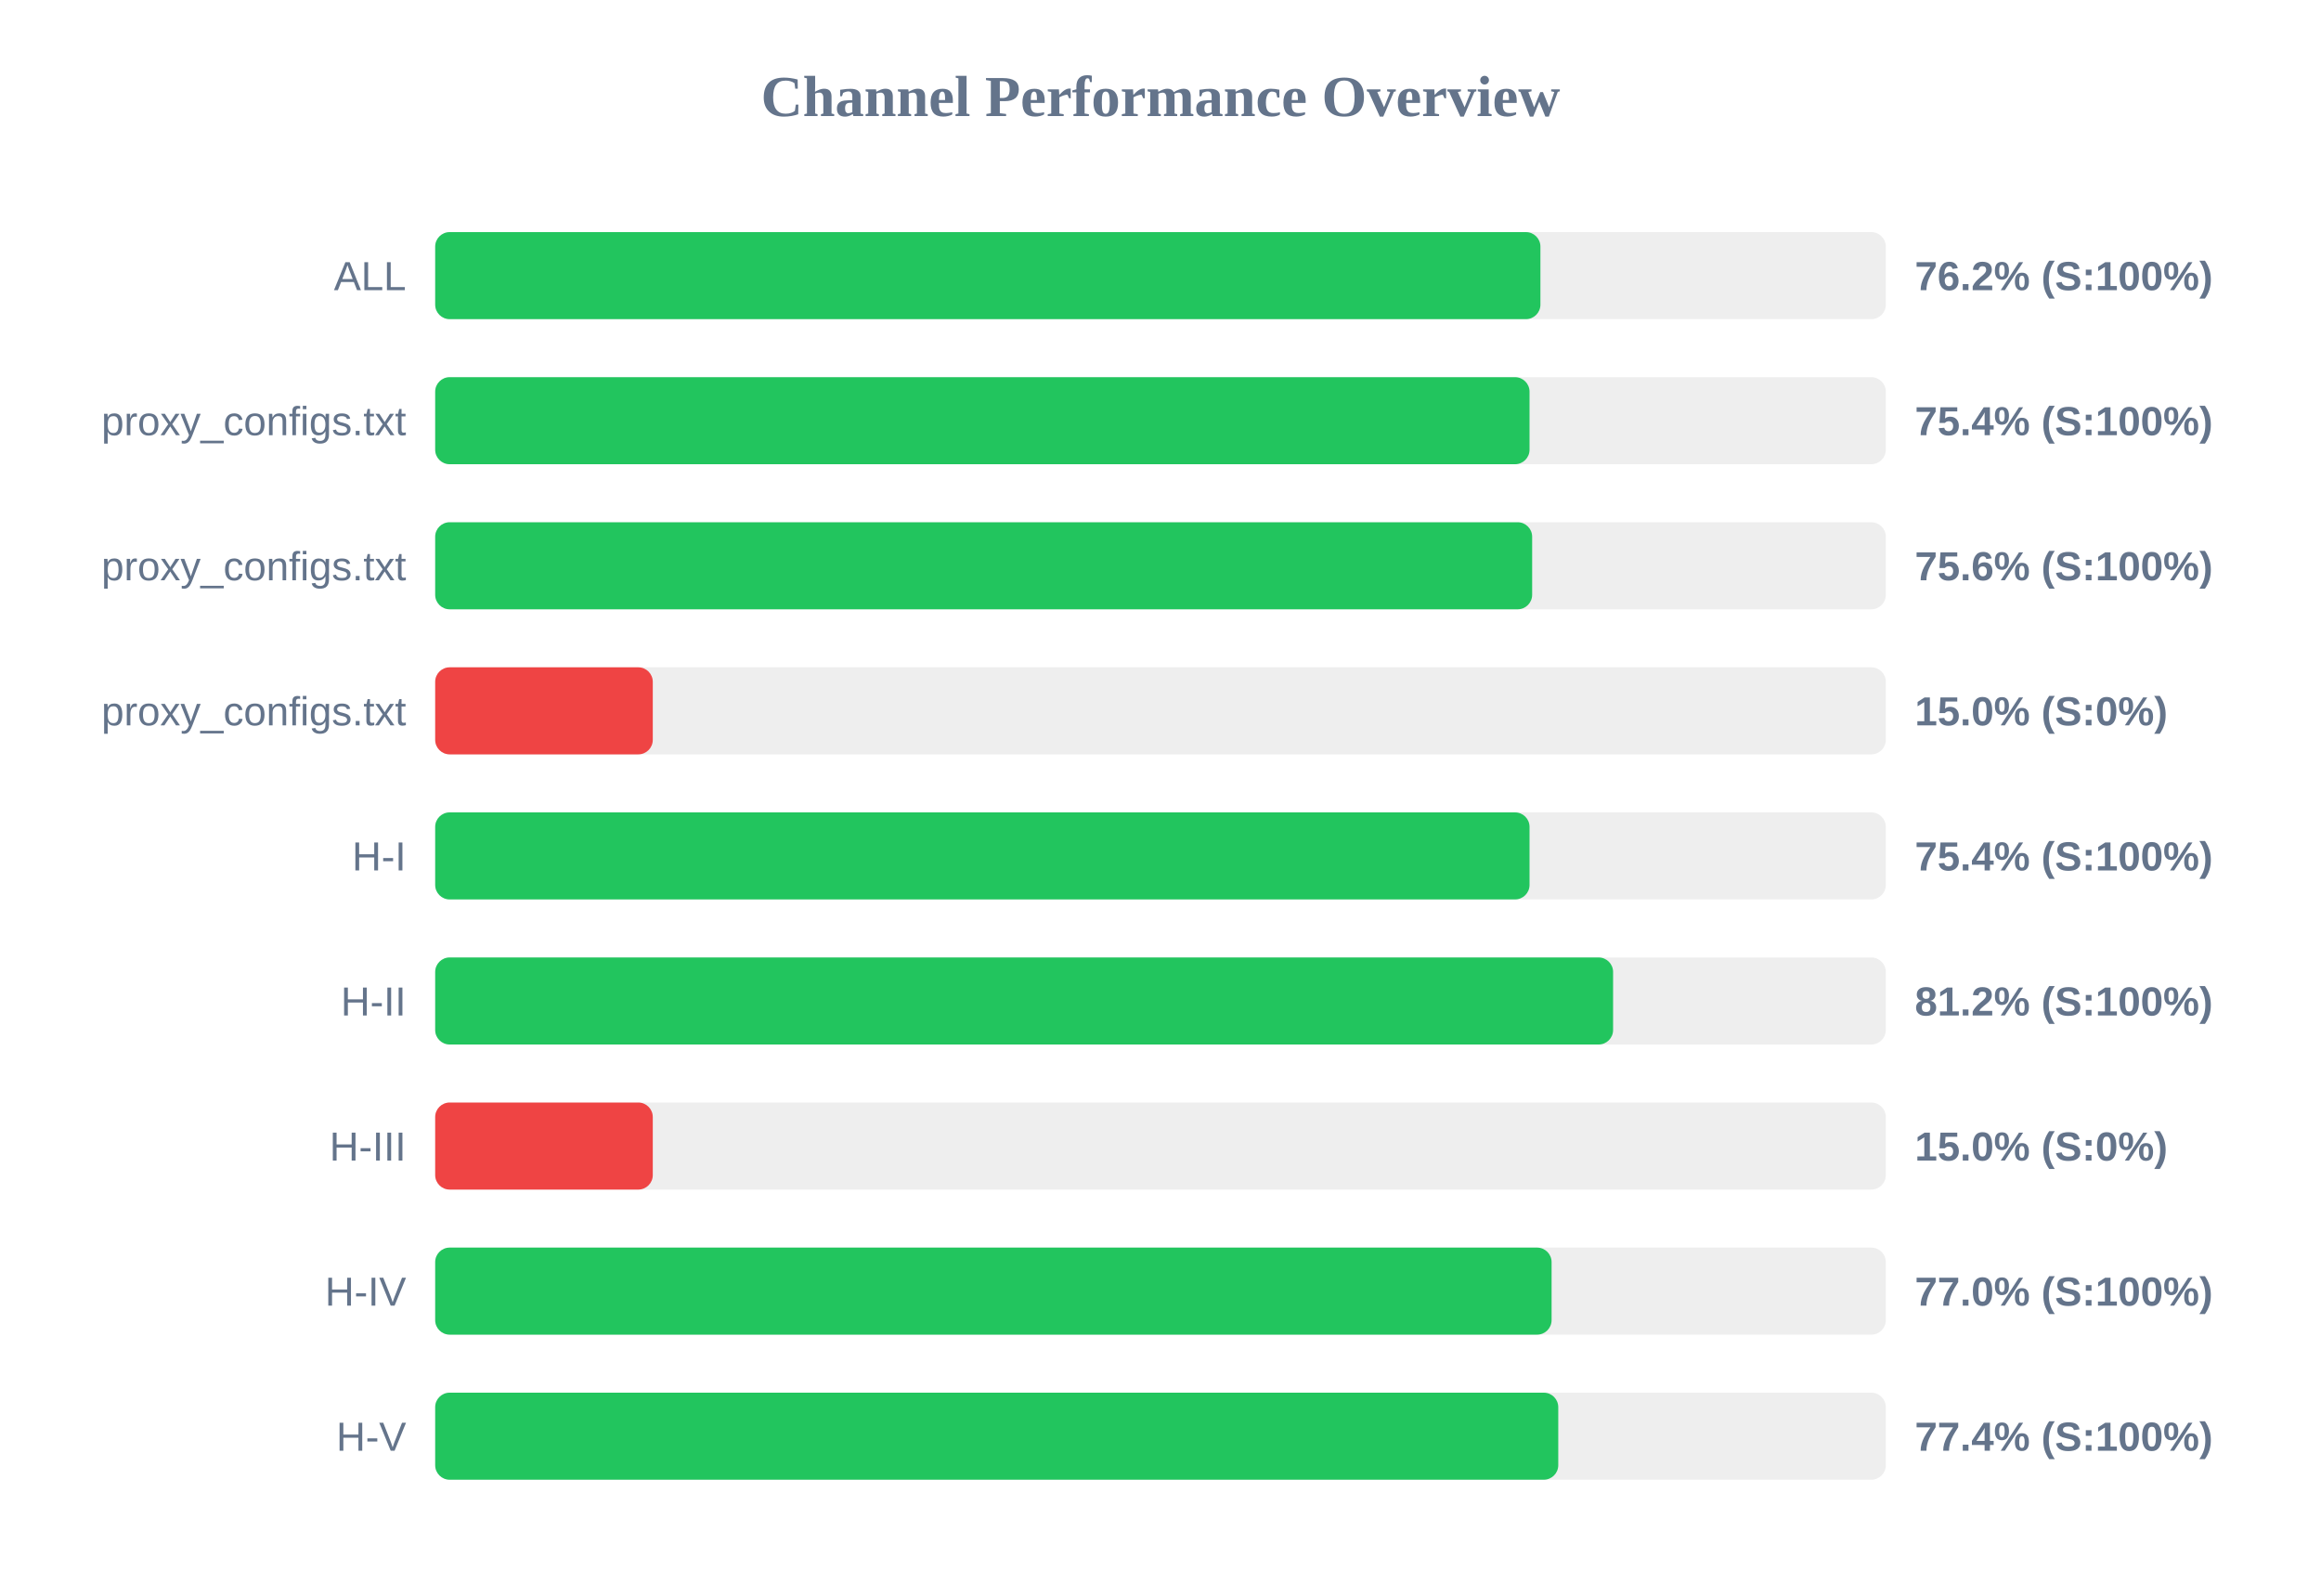
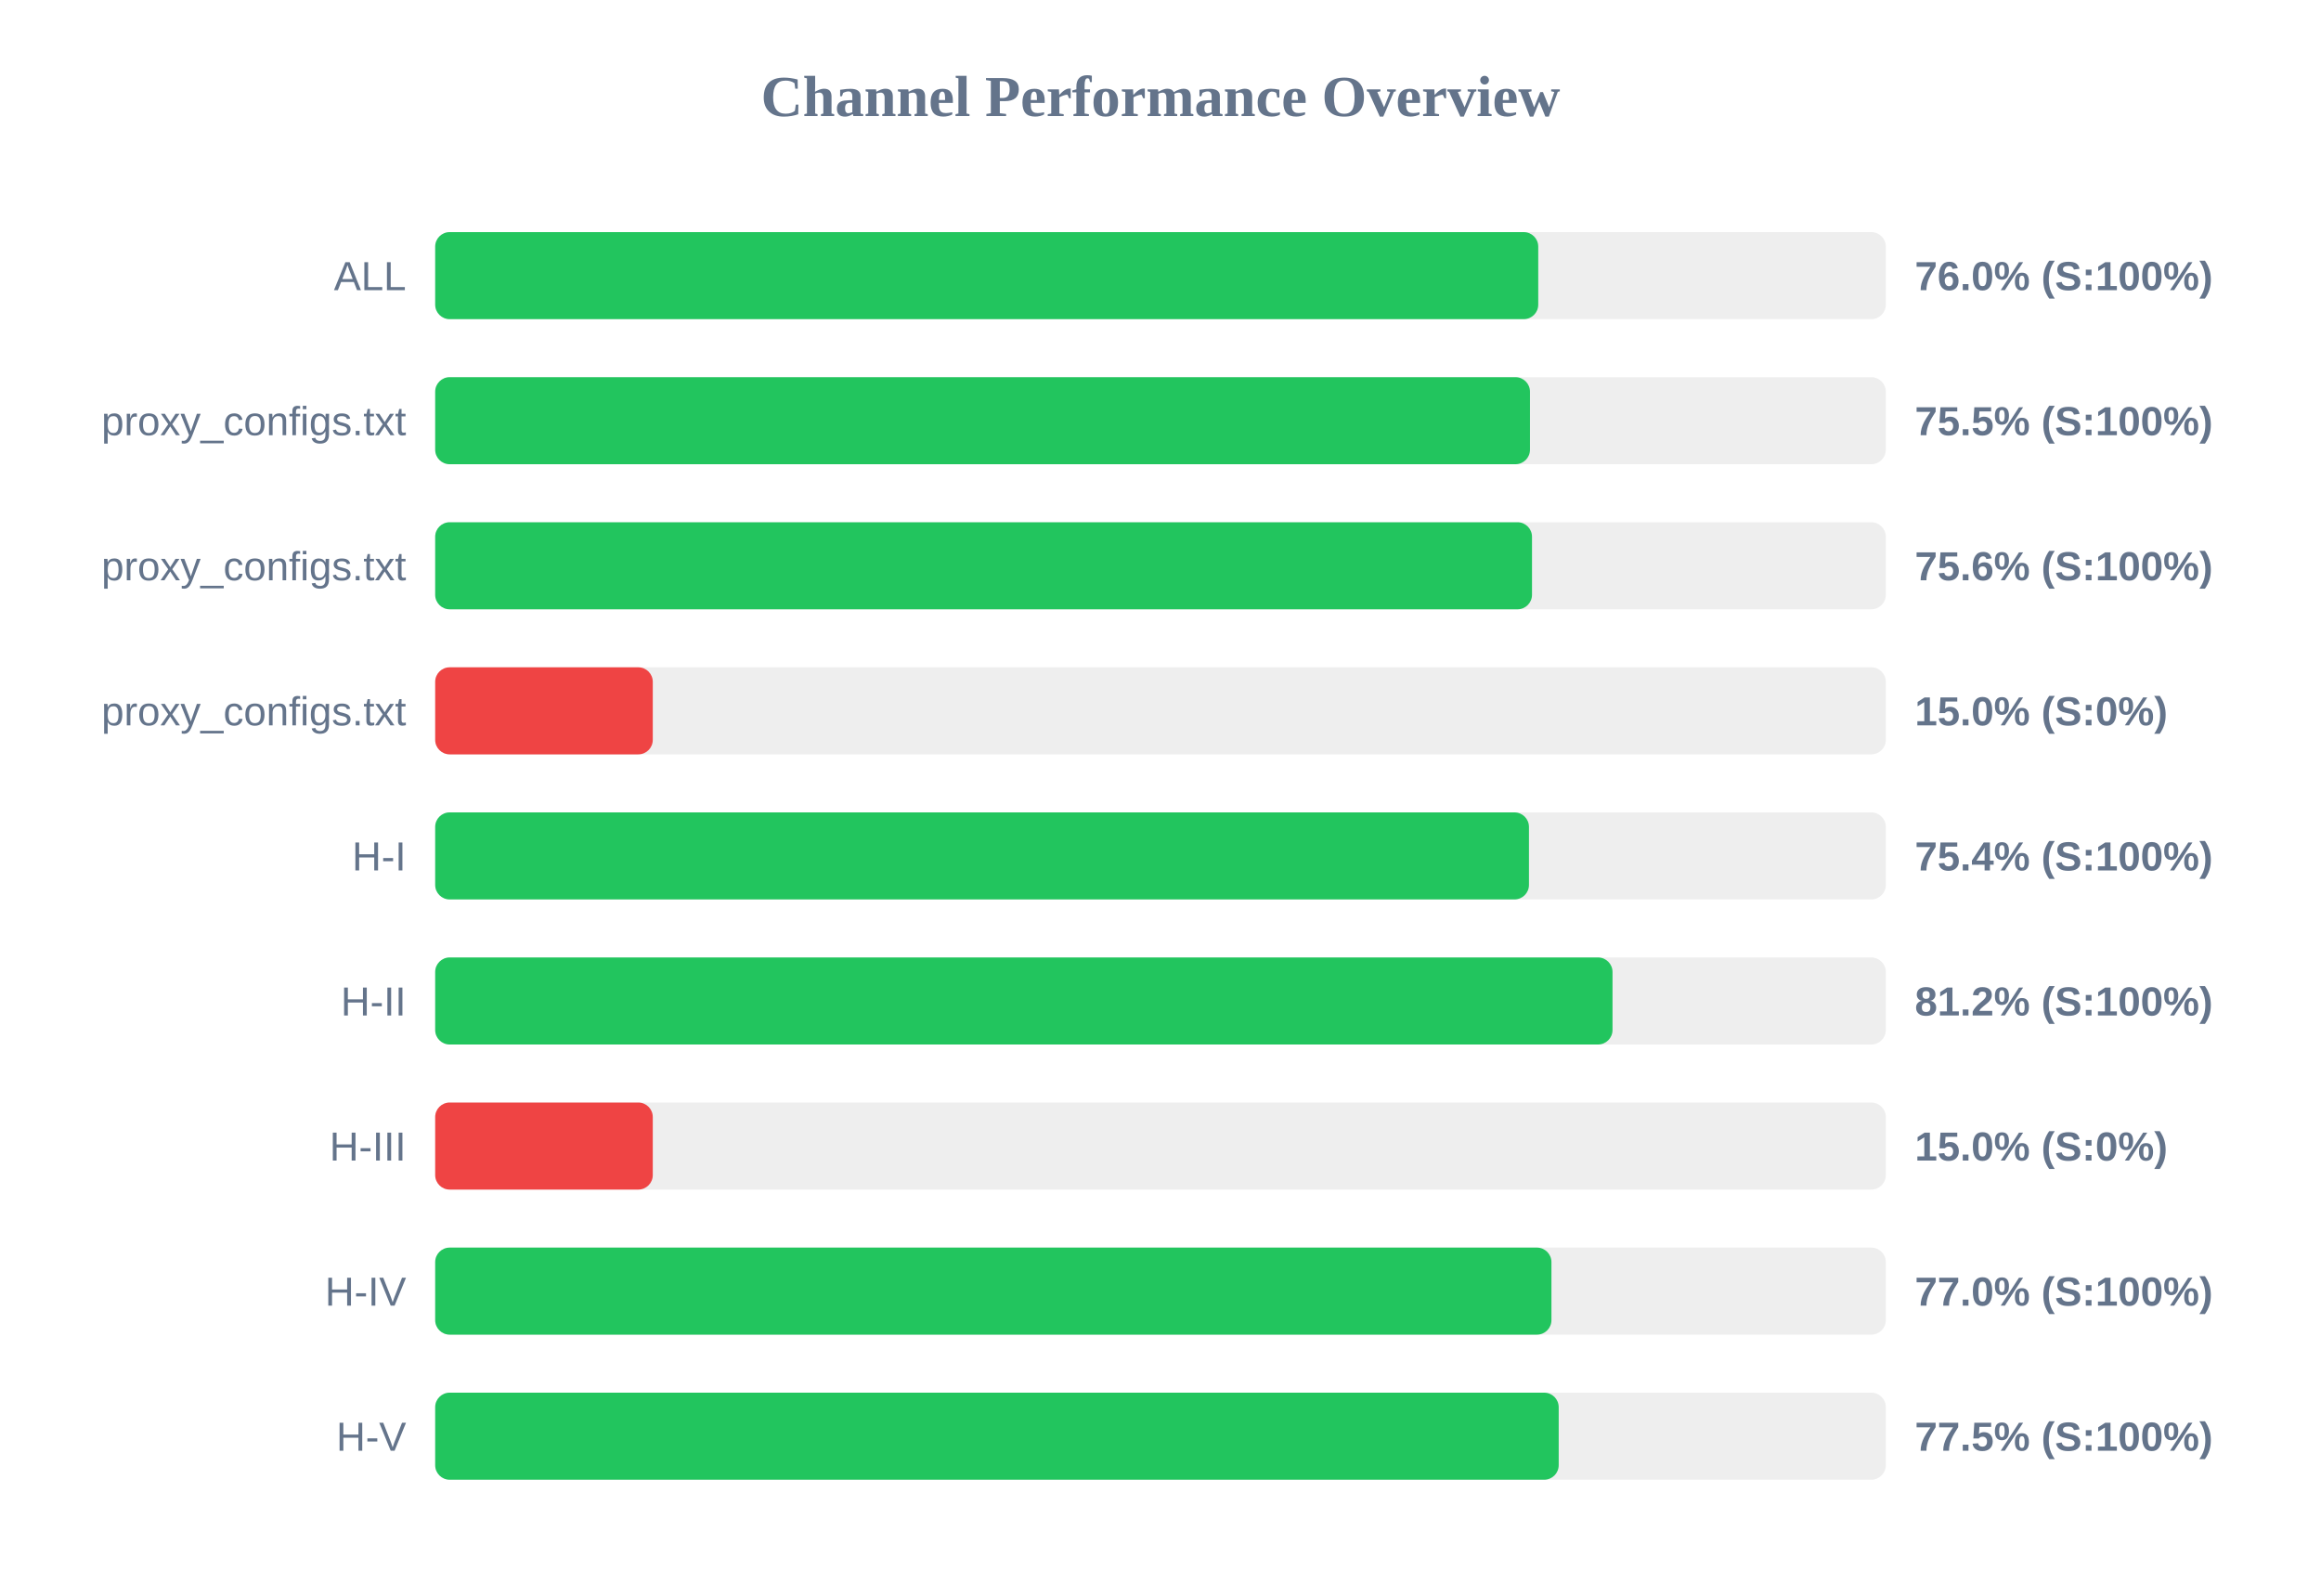
<svg xmlns="http://www.w3.org/2000/svg" width="800" height="550" version="1.1">
  <style>
        .row { font: 14px Arial; fill: #64748b; }
        .score { font: bold 14px Arial; fill: #64748b; }
    </style>
  <text x="400" y="40" text-anchor="middle" font-size="20px" font-weight="bold" fill="#64748b">Channel Performance Overview</text>
  <rect x="150" y="80" width="500" height="30" fill="#eee" rx="5" />
-   <rect x="150" y="80" width="380.95" height="30" fill="#22c55e" rx="5" />
+   <rect x="150" y="80" width="380.2" height="30" fill="#22c55e" rx="5" />
  <text x="140" y="100" text-anchor="end" class="row">ALL</text>
-   <text x="660" y="100" text-anchor="start" class="score">76.2% (S:100%)</text>
+   <text x="660" y="100" text-anchor="start" class="score">76.0% (S:100%)</text>
  <rect x="150" y="130" width="500" height="30" fill="#eee" rx="5" />
-   <rect x="150" y="130" width="377.2" height="30" fill="#22c55e" rx="5" />
+   <rect x="150" y="130" width="377.35" height="30" fill="#22c55e" rx="5" />
  <text x="140" y="150" text-anchor="end" class="row">proxy_configs.txt</text>
-   <text x="660" y="150" text-anchor="start" class="score">75.4% (S:100%)</text>
+   <text x="660" y="150" text-anchor="start" class="score">75.5% (S:100%)</text>
  <rect x="150" y="180" width="500" height="30" fill="#eee" rx="5" />
-   <rect x="150" y="180" width="378.1" height="30" fill="#22c55e" rx="5" />
+   <rect x="150" y="180" width="378.05" height="30" fill="#22c55e" rx="5" />
  <text x="140" y="200" text-anchor="end" class="row">proxy_configs.txt</text>
  <text x="660" y="200" text-anchor="start" class="score">75.6% (S:100%)</text>
  <rect x="150" y="230" width="500" height="30" fill="#eee" rx="5" />
  <rect x="150" y="230" width="75.0" height="30" fill="#ef4444" rx="5" />
  <text x="140" y="250" text-anchor="end" class="row">proxy_configs.txt</text>
  <text x="660" y="250" text-anchor="start" class="score">15.0% (S:0%)</text>
  <rect x="150" y="280" width="500" height="30" fill="#eee" rx="5" />
-   <rect x="150" y="280" width="377.2" height="30" fill="#22c55e" rx="5" />
+   <rect x="150" y="280" width="377.0" height="30" fill="#22c55e" rx="5" />
  <text x="140" y="300" text-anchor="end" class="row">H-I</text>
  <text x="660" y="300" text-anchor="start" class="score">75.4% (S:100%)</text>
  <rect x="150" y="330" width="500" height="30" fill="#eee" rx="5" />
-   <rect x="150" y="330" width="406.0" height="30" fill="#22c55e" rx="5" />
+   <rect x="150" y="330" width="405.8" height="30" fill="#22c55e" rx="5" />
  <text x="140" y="350" text-anchor="end" class="row">H-II</text>
  <text x="660" y="350" text-anchor="start" class="score">81.2% (S:100%)</text>
  <rect x="150" y="380" width="500" height="30" fill="#eee" rx="5" />
  <rect x="150" y="380" width="75.0" height="30" fill="#ef4444" rx="5" />
  <text x="140" y="400" text-anchor="end" class="row">H-III</text>
  <text x="660" y="400" text-anchor="start" class="score">15.0% (S:0%)</text>
  <rect x="150" y="430" width="500" height="30" fill="#eee" rx="5" />
-   <rect x="150" y="430" width="384.8" height="30" fill="#22c55e" rx="5" />
+   <rect x="150" y="430" width="384.75" height="30" fill="#22c55e" rx="5" />
  <text x="140" y="450" text-anchor="end" class="row">H-IV</text>
  <text x="660" y="450" text-anchor="start" class="score">77.0% (S:100%)</text>
  <rect x="150" y="480" width="500" height="30" fill="#eee" rx="5" />
-   <rect x="150" y="480" width="387.1" height="30" fill="#22c55e" rx="5" />
+   <rect x="150" y="480" width="387.25" height="30" fill="#22c55e" rx="5" />
  <text x="140" y="500" text-anchor="end" class="row">H-V</text>
-   <text x="660" y="500" text-anchor="start" class="score">77.4% (S:100%)</text>
+   <text x="660" y="500" text-anchor="start" class="score">77.5% (S:100%)</text>
</svg>
